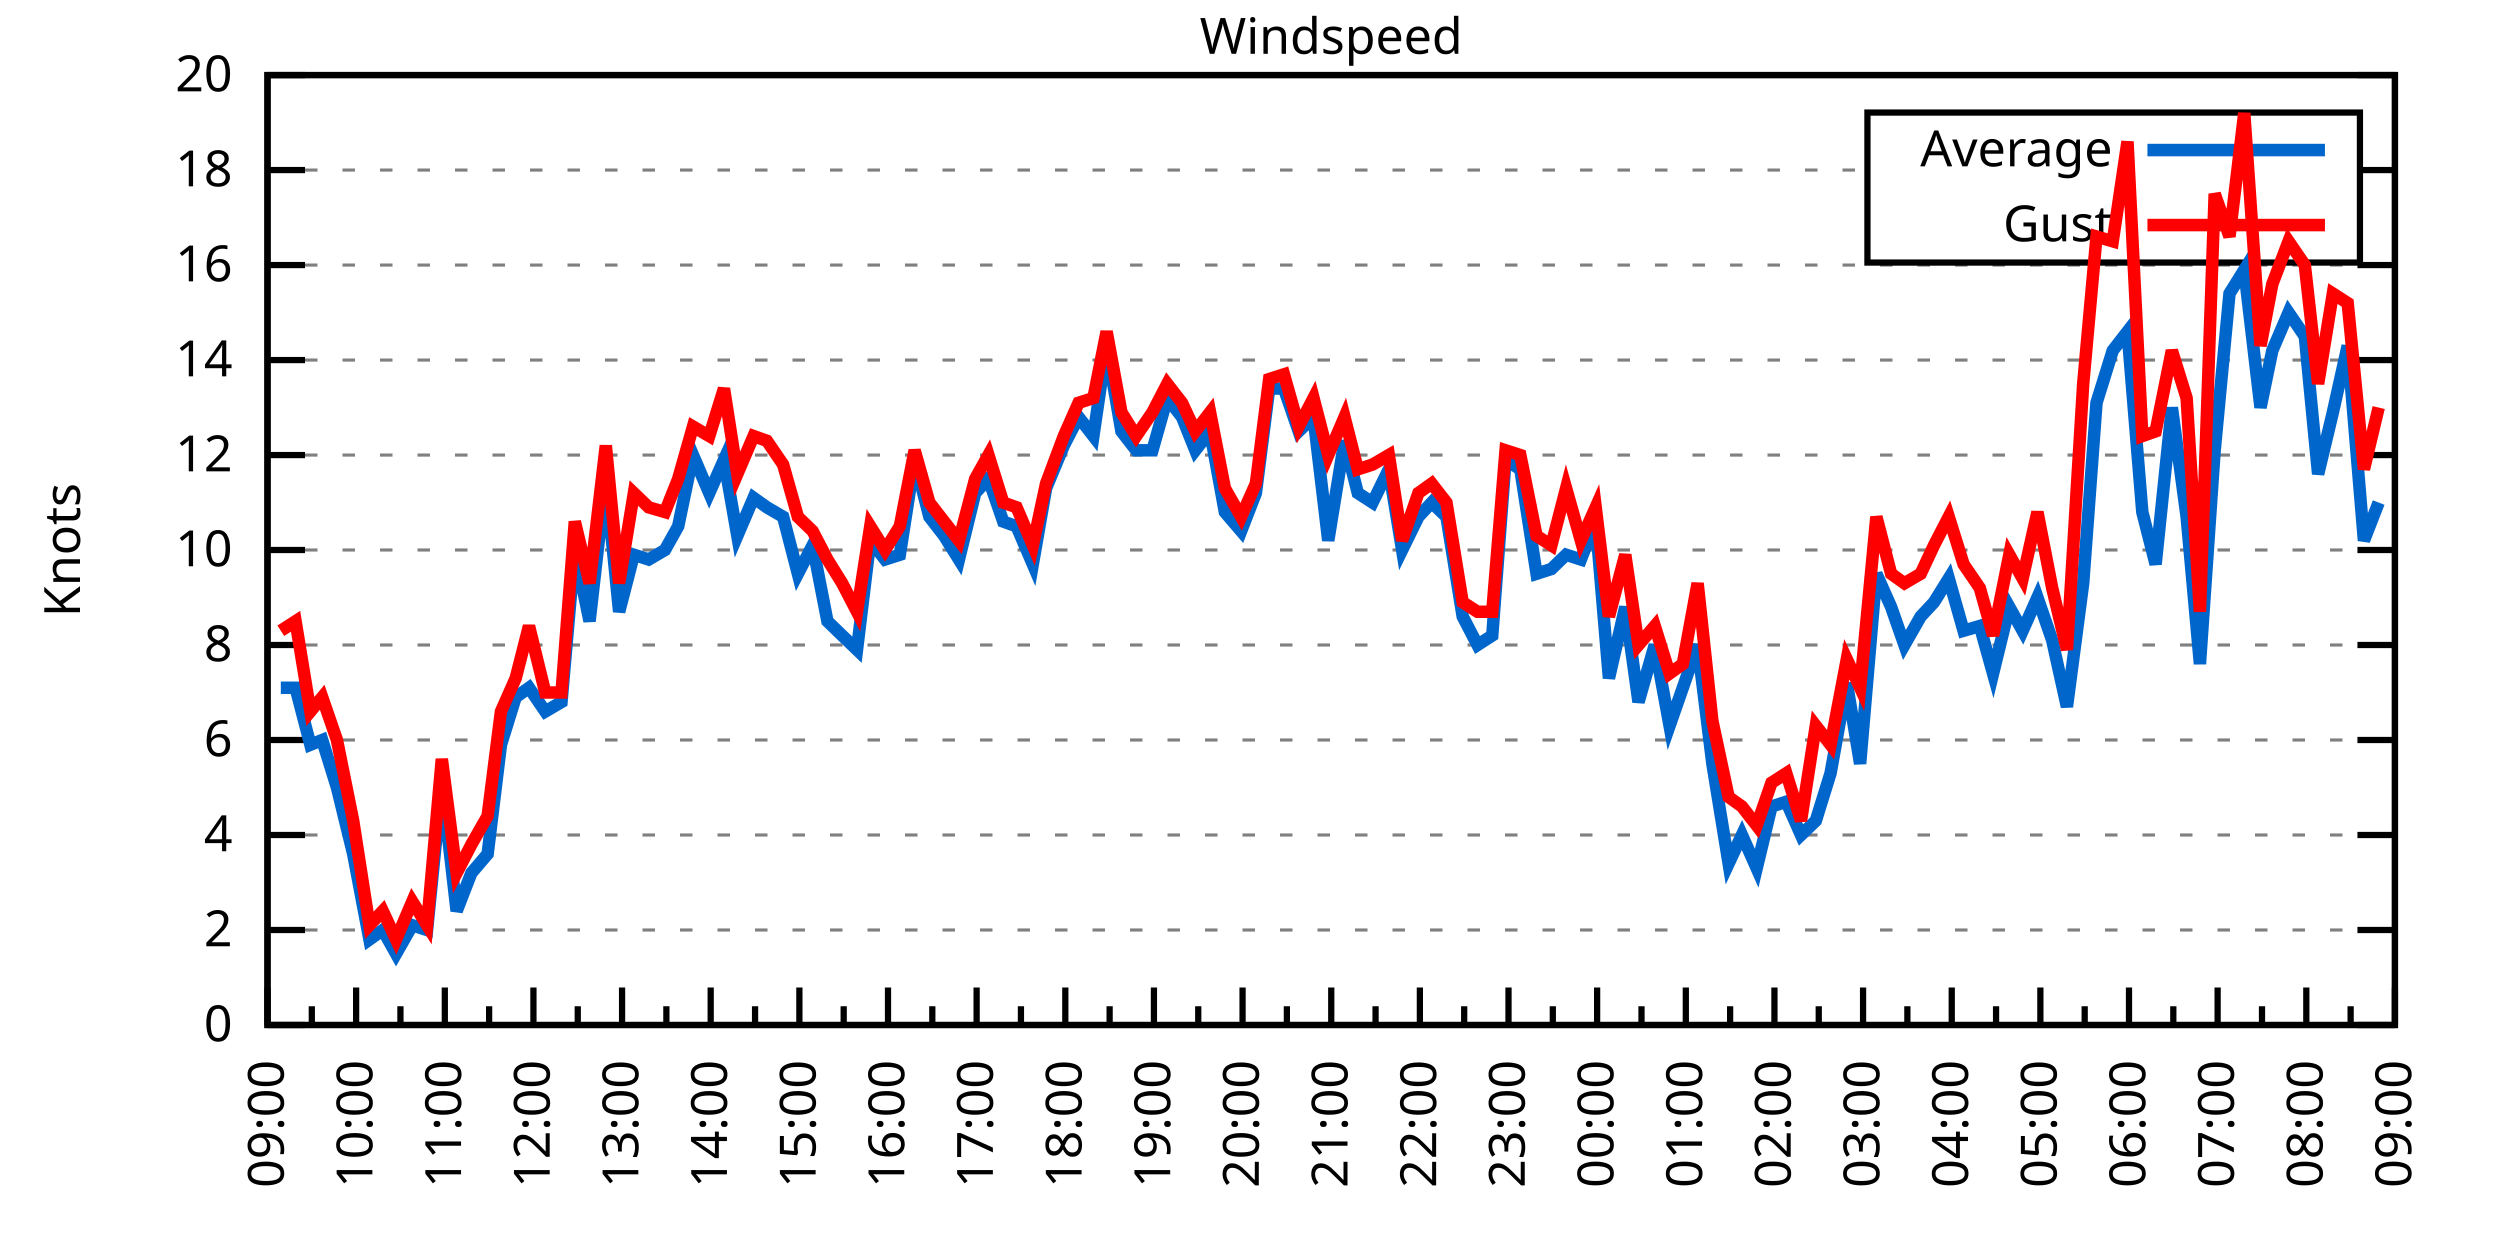
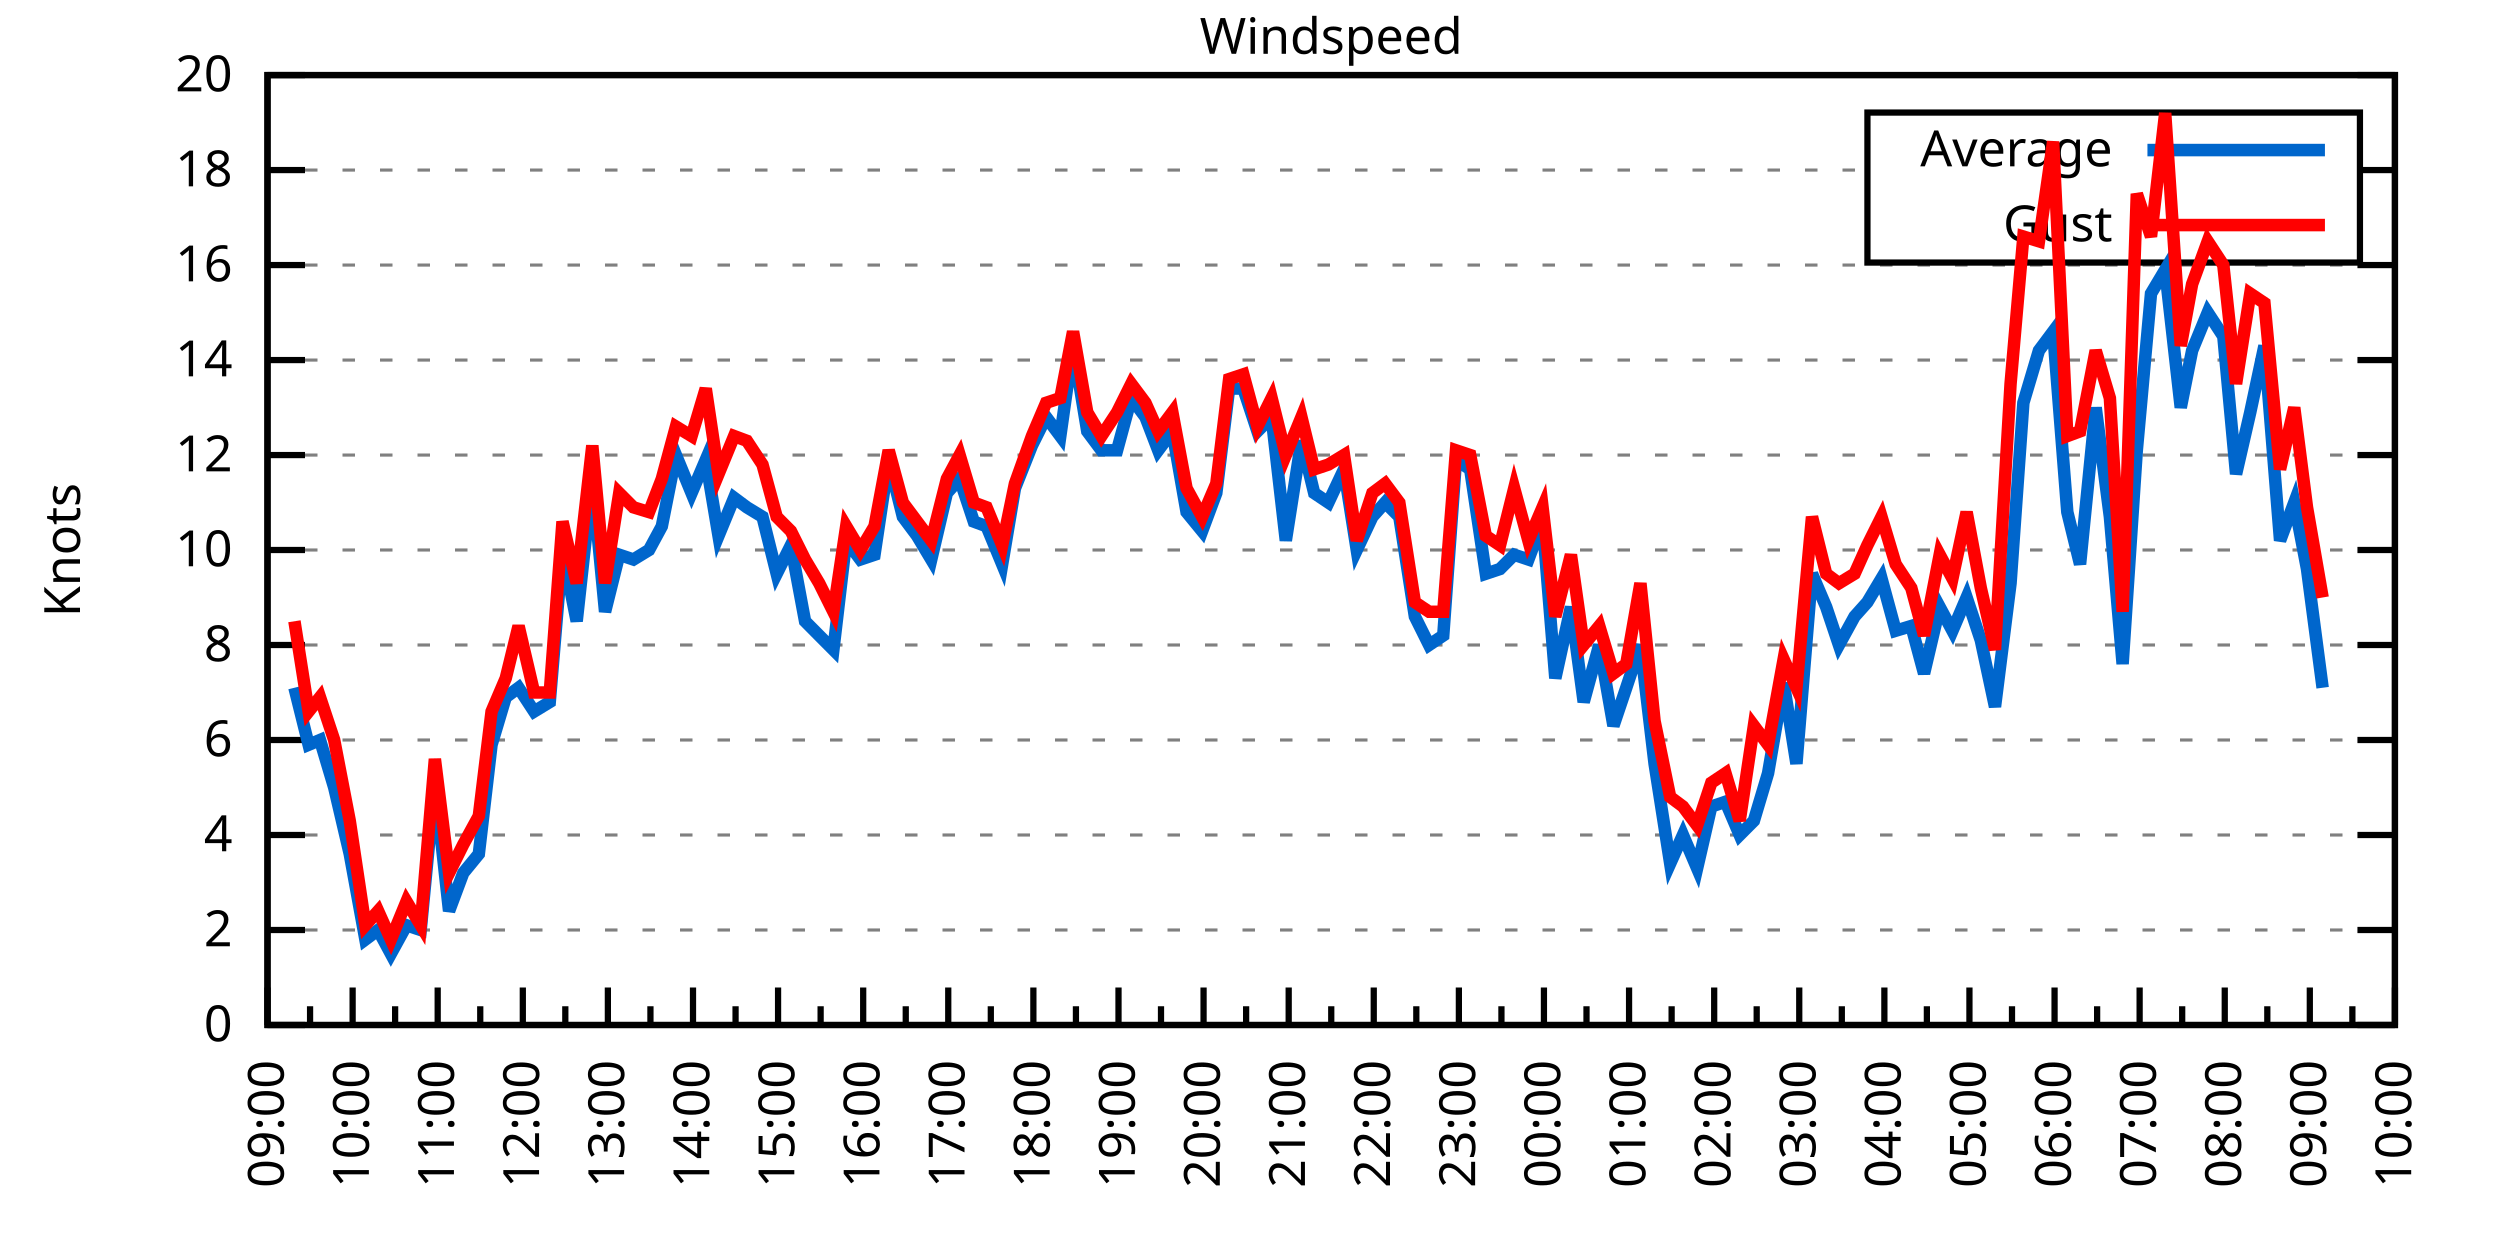
<svg xmlns="http://www.w3.org/2000/svg" xmlns:xlink="http://www.w3.org/1999/xlink" width="400" height="200" viewBox="0 0 400 200">
  <g id="gnuplot_canvas">
    <rect x="0" y="0" width="400" height="200" fill="none" />
    <defs>
      <circle id="gpDot" r="0.5" stroke-width="0.5" stroke="currentColor" />
      <path id="gpPt0" stroke-width="0.333" stroke="currentColor" d="M-1,0 h2 M0,-1 v2" />
      <path id="gpPt1" stroke-width="0.333" stroke="currentColor" d="M-1,-1 L1,1 M1,-1 L-1,1" />
      <path id="gpPt2" stroke-width="0.333" stroke="currentColor" d="M-1,0 L1,0 M0,-1 L0,1 M-1,-1 L1,1 M-1,1 L1,-1" />
      <rect id="gpPt3" stroke-width="0.333" stroke="currentColor" x="-1" y="-1" width="2" height="2" />
      <rect id="gpPt4" stroke-width="0.333" stroke="currentColor" fill="currentColor" x="-1" y="-1" width="2" height="2" />
      <circle id="gpPt5" stroke-width="0.333" stroke="currentColor" cx="0" cy="0" r="1" />
      <use xlink:href="#gpPt5" id="gpPt6" fill="currentColor" stroke="none" />
      <path id="gpPt7" stroke-width="0.333" stroke="currentColor" d="M0,-1.33 L-1.33,0.67 L1.33,0.67 z" />
      <use xlink:href="#gpPt7" id="gpPt8" fill="currentColor" stroke="none" />
      <use xlink:href="#gpPt7" id="gpPt9" stroke="currentColor" transform="rotate(180)" />
      <use xlink:href="#gpPt9" id="gpPt10" fill="currentColor" stroke="none" />
      <use xlink:href="#gpPt3" id="gpPt11" stroke="currentColor" transform="rotate(45)" />
      <use xlink:href="#gpPt11" id="gpPt12" fill="currentColor" stroke="none" />
      <path id="gpPt13" stroke-width="0.333" stroke="currentColor" d="M0,1.330 L1.265,0.411 L0.782,-1.067 L-0.782,-1.076 L-1.265,0.411 z" />
      <use xlink:href="#gpPt13" id="gpPt14" fill="currentColor" stroke="none" />
      <filter id="textbox" filterUnits="objectBoundingBox" x="0" y="0" height="1" width="1">
        <feFlood flood-color="white" flood-opacity="1" result="bgnd" />
        <feComposite in="SourceGraphic" in2="bgnd" operator="atop" />
      </filter>
      <filter id="greybox" filterUnits="objectBoundingBox" x="0" y="0" height="1" width="1">
        <feFlood flood-color="lightgrey" flood-opacity="1" result="grey" />
        <feComposite in="SourceGraphic" in2="grey" operator="atop" />
      </filter>
    </defs>
    <g fill="none" color="white" stroke="currentColor" stroke-width="1.00" stroke-linecap="butt" stroke-linejoin="miter">
</g>
    <g fill="none" color="black" stroke="currentColor" stroke-width="1.00" stroke-linecap="butt" stroke-linejoin="miter">
      <g stroke="none" shape-rendering="crispEdges">
        <polygon fill="rgb(255, 255, 255)" points="42.80,164.00 383.18,164.00 383.18,12.02 42.80,12.02 " />
      </g>
    </g>
    <g fill="none" color="black" stroke="currentColor" stroke-width="1.00" stroke-linecap="butt" stroke-linejoin="miter">
</g>
    <g fill="none" color="black" stroke="black" stroke-width="0.50" stroke-linecap="butt" stroke-linejoin="miter">
</g>
    <g fill="none" color="gray" stroke="currentColor" stroke-width="0.50" stroke-linecap="butt" stroke-linejoin="miter">
      <path stroke="gray" stroke-dasharray="2,4" class="gridline" d="M42.80,164.00 L383.19,164.00  " />
    </g>
    <g fill="none" color="gray" stroke="gray" stroke-width="1.00" stroke-linecap="butt" stroke-linejoin="miter">
</g>
    <g fill="none" color="black" stroke="currentColor" stroke-width="1.00" stroke-linecap="butt" stroke-linejoin="miter">
      <path stroke="black" d="M42.80,164.00 L48.80,164.00 M383.19,164.00 L377.19,164.00  " />
      <g transform="translate(37.20,166.60)" stroke="none" fill="black" font-family="Sans" font-size="8.00" text-anchor="end">
        <text>
          <tspan font-family="Sans"> 0</tspan>
        </text>
      </g>
    </g>
    <g fill="none" color="black" stroke="currentColor" stroke-width="1.00" stroke-linecap="butt" stroke-linejoin="miter">
</g>
    <g fill="none" color="black" stroke="black" stroke-width="0.50" stroke-linecap="butt" stroke-linejoin="miter">
</g>
    <g fill="none" color="gray" stroke="currentColor" stroke-width="0.50" stroke-linecap="butt" stroke-linejoin="miter">
      <path stroke="gray" stroke-dasharray="2,4" class="gridline" d="M42.80,148.80 L383.19,148.80  " />
    </g>
    <g fill="none" color="gray" stroke="gray" stroke-width="1.00" stroke-linecap="butt" stroke-linejoin="miter">
</g>
    <g fill="none" color="black" stroke="currentColor" stroke-width="1.00" stroke-linecap="butt" stroke-linejoin="miter">
      <path stroke="black" d="M42.80,148.80 L48.80,148.80 M383.19,148.80 L377.19,148.80  " />
      <g transform="translate(37.20,151.40)" stroke="none" fill="black" font-family="Sans" font-size="8.00" text-anchor="end">
        <text>
          <tspan font-family="Sans"> 2</tspan>
        </text>
      </g>
    </g>
    <g fill="none" color="black" stroke="currentColor" stroke-width="1.00" stroke-linecap="butt" stroke-linejoin="miter">
</g>
    <g fill="none" color="black" stroke="black" stroke-width="0.50" stroke-linecap="butt" stroke-linejoin="miter">
</g>
    <g fill="none" color="gray" stroke="currentColor" stroke-width="0.50" stroke-linecap="butt" stroke-linejoin="miter">
      <path stroke="gray" stroke-dasharray="2,4" class="gridline" d="M42.80,133.60 L383.19,133.60  " />
    </g>
    <g fill="none" color="gray" stroke="gray" stroke-width="1.00" stroke-linecap="butt" stroke-linejoin="miter">
</g>
    <g fill="none" color="black" stroke="currentColor" stroke-width="1.00" stroke-linecap="butt" stroke-linejoin="miter">
      <path stroke="black" d="M42.80,133.60 L48.80,133.60 M383.19,133.60 L377.19,133.60  " />
      <g transform="translate(37.20,136.20)" stroke="none" fill="black" font-family="Sans" font-size="8.00" text-anchor="end">
        <text>
          <tspan font-family="Sans"> 4</tspan>
        </text>
      </g>
    </g>
    <g fill="none" color="black" stroke="currentColor" stroke-width="1.00" stroke-linecap="butt" stroke-linejoin="miter">
</g>
    <g fill="none" color="black" stroke="black" stroke-width="0.50" stroke-linecap="butt" stroke-linejoin="miter">
</g>
    <g fill="none" color="gray" stroke="currentColor" stroke-width="0.50" stroke-linecap="butt" stroke-linejoin="miter">
      <path stroke="gray" stroke-dasharray="2,4" class="gridline" d="M42.80,118.40 L383.19,118.40  " />
    </g>
    <g fill="none" color="gray" stroke="gray" stroke-width="1.00" stroke-linecap="butt" stroke-linejoin="miter">
</g>
    <g fill="none" color="black" stroke="currentColor" stroke-width="1.00" stroke-linecap="butt" stroke-linejoin="miter">
      <path stroke="black" d="M42.80,118.40 L48.80,118.40 M383.19,118.40 L377.19,118.40  " />
      <g transform="translate(37.20,121.00)" stroke="none" fill="black" font-family="Sans" font-size="8.00" text-anchor="end">
        <text>
          <tspan font-family="Sans"> 6</tspan>
        </text>
      </g>
    </g>
    <g fill="none" color="black" stroke="currentColor" stroke-width="1.00" stroke-linecap="butt" stroke-linejoin="miter">
</g>
    <g fill="none" color="black" stroke="black" stroke-width="0.50" stroke-linecap="butt" stroke-linejoin="miter">
</g>
    <g fill="none" color="gray" stroke="currentColor" stroke-width="0.50" stroke-linecap="butt" stroke-linejoin="miter">
      <path stroke="gray" stroke-dasharray="2,4" class="gridline" d="M42.80,103.20 L383.19,103.20  " />
    </g>
    <g fill="none" color="gray" stroke="gray" stroke-width="1.00" stroke-linecap="butt" stroke-linejoin="miter">
</g>
    <g fill="none" color="black" stroke="currentColor" stroke-width="1.00" stroke-linecap="butt" stroke-linejoin="miter">
      <path stroke="black" d="M42.80,103.20 L48.80,103.20 M383.19,103.20 L377.19,103.20  " />
      <g transform="translate(37.20,105.80)" stroke="none" fill="black" font-family="Sans" font-size="8.00" text-anchor="end">
        <text>
          <tspan font-family="Sans"> 8</tspan>
        </text>
      </g>
    </g>
    <g fill="none" color="black" stroke="currentColor" stroke-width="1.00" stroke-linecap="butt" stroke-linejoin="miter">
</g>
    <g fill="none" color="black" stroke="black" stroke-width="0.50" stroke-linecap="butt" stroke-linejoin="miter">
</g>
    <g fill="none" color="gray" stroke="currentColor" stroke-width="0.50" stroke-linecap="butt" stroke-linejoin="miter">
      <path stroke="gray" stroke-dasharray="2,4" class="gridline" d="M42.80,88.00 L383.19,88.00  " />
    </g>
    <g fill="none" color="gray" stroke="gray" stroke-width="1.00" stroke-linecap="butt" stroke-linejoin="miter">
</g>
    <g fill="none" color="black" stroke="currentColor" stroke-width="1.00" stroke-linecap="butt" stroke-linejoin="miter">
      <path stroke="black" d="M42.80,88.00 L48.80,88.00 M383.19,88.00 L377.19,88.00  " />
      <g transform="translate(37.20,90.60)" stroke="none" fill="black" font-family="Sans" font-size="8.00" text-anchor="end">
        <text>
          <tspan font-family="Sans"> 10</tspan>
        </text>
      </g>
    </g>
    <g fill="none" color="black" stroke="currentColor" stroke-width="1.00" stroke-linecap="butt" stroke-linejoin="miter">
</g>
    <g fill="none" color="black" stroke="black" stroke-width="0.50" stroke-linecap="butt" stroke-linejoin="miter">
</g>
    <g fill="none" color="gray" stroke="currentColor" stroke-width="0.50" stroke-linecap="butt" stroke-linejoin="miter">
      <path stroke="gray" stroke-dasharray="2,4" class="gridline" d="M42.80,72.81 L383.19,72.81  " />
    </g>
    <g fill="none" color="gray" stroke="gray" stroke-width="1.00" stroke-linecap="butt" stroke-linejoin="miter">
</g>
    <g fill="none" color="black" stroke="currentColor" stroke-width="1.00" stroke-linecap="butt" stroke-linejoin="miter">
      <path stroke="black" d="M42.80,72.81 L48.80,72.81 M383.19,72.81 L377.19,72.81  " />
      <g transform="translate(37.20,75.41)" stroke="none" fill="black" font-family="Sans" font-size="8.00" text-anchor="end">
        <text>
          <tspan font-family="Sans"> 12</tspan>
        </text>
      </g>
    </g>
    <g fill="none" color="black" stroke="currentColor" stroke-width="1.00" stroke-linecap="butt" stroke-linejoin="miter">
</g>
    <g fill="none" color="black" stroke="black" stroke-width="0.50" stroke-linecap="butt" stroke-linejoin="miter">
</g>
    <g fill="none" color="gray" stroke="currentColor" stroke-width="0.50" stroke-linecap="butt" stroke-linejoin="miter">
      <path stroke="gray" stroke-dasharray="2,4" class="gridline" d="M42.80,57.61 L383.19,57.61  " />
    </g>
    <g fill="none" color="gray" stroke="gray" stroke-width="1.00" stroke-linecap="butt" stroke-linejoin="miter">
</g>
    <g fill="none" color="black" stroke="currentColor" stroke-width="1.00" stroke-linecap="butt" stroke-linejoin="miter">
      <path stroke="black" d="M42.80,57.61 L48.80,57.61 M383.19,57.61 L377.19,57.61  " />
      <g transform="translate(37.20,60.21)" stroke="none" fill="black" font-family="Sans" font-size="8.00" text-anchor="end">
        <text>
          <tspan font-family="Sans"> 14</tspan>
        </text>
      </g>
    </g>
    <g fill="none" color="black" stroke="currentColor" stroke-width="1.00" stroke-linecap="butt" stroke-linejoin="miter">
</g>
    <g fill="none" color="black" stroke="black" stroke-width="0.50" stroke-linecap="butt" stroke-linejoin="miter">
</g>
    <g fill="none" color="gray" stroke="currentColor" stroke-width="0.50" stroke-linecap="butt" stroke-linejoin="miter">
      <path stroke="gray" stroke-dasharray="2,4" class="gridline" d="M42.80,42.41 L383.19,42.41  " />
    </g>
    <g fill="none" color="gray" stroke="gray" stroke-width="1.00" stroke-linecap="butt" stroke-linejoin="miter">
</g>
    <g fill="none" color="black" stroke="currentColor" stroke-width="1.00" stroke-linecap="butt" stroke-linejoin="miter">
      <path stroke="black" d="M42.80,42.41 L48.80,42.41 M383.19,42.41 L377.19,42.41  " />
      <g transform="translate(37.20,45.01)" stroke="none" fill="black" font-family="Sans" font-size="8.00" text-anchor="end">
        <text>
          <tspan font-family="Sans"> 16</tspan>
        </text>
      </g>
    </g>
    <g fill="none" color="black" stroke="currentColor" stroke-width="1.00" stroke-linecap="butt" stroke-linejoin="miter">
</g>
    <g fill="none" color="black" stroke="black" stroke-width="0.50" stroke-linecap="butt" stroke-linejoin="miter">
</g>
    <g fill="none" color="gray" stroke="currentColor" stroke-width="0.50" stroke-linecap="butt" stroke-linejoin="miter">
      <path stroke="gray" stroke-dasharray="2,4" class="gridline" d="M42.80,27.21 L298.79,27.21 M377.59,27.21 L383.19,27.21  " />
    </g>
    <g fill="none" color="gray" stroke="gray" stroke-width="1.00" stroke-linecap="butt" stroke-linejoin="miter">
</g>
    <g fill="none" color="black" stroke="currentColor" stroke-width="1.00" stroke-linecap="butt" stroke-linejoin="miter">
      <path stroke="black" d="M42.80,27.21 L48.80,27.21 M383.19,27.21 L377.19,27.21  " />
      <g transform="translate(37.20,29.81)" stroke="none" fill="black" font-family="Sans" font-size="8.00" text-anchor="end">
        <text>
          <tspan font-family="Sans"> 18</tspan>
        </text>
      </g>
    </g>
    <g fill="none" color="black" stroke="currentColor" stroke-width="1.00" stroke-linecap="butt" stroke-linejoin="miter">
</g>
    <g fill="none" color="black" stroke="black" stroke-width="0.50" stroke-linecap="butt" stroke-linejoin="miter">
</g>
    <g fill="none" color="gray" stroke="currentColor" stroke-width="0.50" stroke-linecap="butt" stroke-linejoin="miter">
      <path stroke="gray" stroke-dasharray="2,4" class="gridline" d="M42.80,12.01 L383.19,12.01  " />
    </g>
    <g fill="none" color="gray" stroke="gray" stroke-width="1.00" stroke-linecap="butt" stroke-linejoin="miter">
</g>
    <g fill="none" color="black" stroke="currentColor" stroke-width="1.00" stroke-linecap="butt" stroke-linejoin="miter">
      <path stroke="black" d="M42.80,12.01 L48.80,12.01 M383.19,12.01 L377.19,12.01  " />
      <g transform="translate(37.20,14.61)" stroke="none" fill="black" font-family="Sans" font-size="8.00" text-anchor="end">
        <text>
          <tspan font-family="Sans"> 20</tspan>
        </text>
      </g>
    </g>
    <g fill="none" color="black" stroke="currentColor" stroke-width="1.00" stroke-linecap="butt" stroke-linejoin="miter">
      <path stroke="black" d="M42.80,164.00 L42.80,158.00  " />
      <g transform="translate(45.40,169.60) rotate(270)" stroke="none" fill="black" font-family="Sans" font-size="8.00" text-anchor="end">
        <text>
          <tspan font-family="Sans">09:00</tspan>
        </text>
      </g>
    </g>
    <g fill="none" color="black" stroke="currentColor" stroke-width="1.00" stroke-linecap="butt" stroke-linejoin="miter">
-       <path stroke="black" d="M49.89,164.00 L49.89,161.00 M56.98,164.00 L56.98,158.00  " />
-       <g transform="translate(59.58,169.60) rotate(270)" stroke="none" fill="black" font-family="Sans" font-size="8.00" text-anchor="end">
+       <path stroke="black" d="M49.61,164.00 L49.61,161.00 M56.42,164.00 L56.42,158.00  " />
+       <g transform="translate(59.02,169.60) rotate(270)" stroke="none" fill="black" font-family="Sans" font-size="8.00" text-anchor="end">
        <text>
          <tspan font-family="Sans">10:00</tspan>
        </text>
      </g>
    </g>
    <g fill="none" color="black" stroke="currentColor" stroke-width="1.00" stroke-linecap="butt" stroke-linejoin="miter">
-       <path stroke="black" d="M64.07,164.00 L64.07,161.00 M71.17,164.00 L71.17,158.00  " />
-       <g transform="translate(73.77,169.60) rotate(270)" stroke="none" fill="black" font-family="Sans" font-size="8.00" text-anchor="end">
+       <path stroke="black" d="M63.22,164.00 L63.22,161.00 M70.03,164.00 L70.03,158.00  " />
+       <g transform="translate(72.63,169.60) rotate(270)" stroke="none" fill="black" font-family="Sans" font-size="8.00" text-anchor="end">
        <text>
          <tspan font-family="Sans">11:00</tspan>
        </text>
      </g>
    </g>
    <g fill="none" color="black" stroke="currentColor" stroke-width="1.00" stroke-linecap="butt" stroke-linejoin="miter">
-       <path stroke="black" d="M78.26,164.00 L78.26,161.00 M85.35,164.00 L85.35,158.00  " />
-       <g transform="translate(87.95,169.60) rotate(270)" stroke="none" fill="black" font-family="Sans" font-size="8.00" text-anchor="end">
+       <path stroke="black" d="M76.84,164.00 L76.84,161.00 M83.65,164.00 L83.65,158.00  " />
+       <g transform="translate(86.25,169.60) rotate(270)" stroke="none" fill="black" font-family="Sans" font-size="8.00" text-anchor="end">
        <text>
          <tspan font-family="Sans">12:00</tspan>
        </text>
      </g>
    </g>
    <g fill="none" color="black" stroke="currentColor" stroke-width="1.00" stroke-linecap="butt" stroke-linejoin="miter">
-       <path stroke="black" d="M92.44,164.00 L92.44,161.00 M99.53,164.00 L99.53,158.00  " />
-       <g transform="translate(102.13,169.60) rotate(270)" stroke="none" fill="black" font-family="Sans" font-size="8.00" text-anchor="end">
+       <path stroke="black" d="M90.45,164.00 L90.45,161.00 M97.26,164.00 L97.26,158.00  " />
+       <g transform="translate(99.86,169.60) rotate(270)" stroke="none" fill="black" font-family="Sans" font-size="8.00" text-anchor="end">
        <text>
          <tspan font-family="Sans">13:00</tspan>
        </text>
      </g>
    </g>
    <g fill="none" color="black" stroke="currentColor" stroke-width="1.00" stroke-linecap="butt" stroke-linejoin="miter">
-       <path stroke="black" d="M106.62,164.00 L106.62,161.00 M113.71,164.00 L113.71,158.00  " />
-       <g transform="translate(116.31,169.60) rotate(270)" stroke="none" fill="black" font-family="Sans" font-size="8.00" text-anchor="end">
+       <path stroke="black" d="M104.07,164.00 L104.07,161.00 M110.88,164.00 L110.88,158.00  " />
+       <g transform="translate(113.48,169.60) rotate(270)" stroke="none" fill="black" font-family="Sans" font-size="8.00" text-anchor="end">
        <text>
          <tspan font-family="Sans">14:00</tspan>
        </text>
      </g>
    </g>
    <g fill="none" color="black" stroke="currentColor" stroke-width="1.00" stroke-linecap="butt" stroke-linejoin="miter">
-       <path stroke="black" d="M120.81,164.00 L120.81,161.00 M127.90,164.00 L127.90,158.00  " />
-       <g transform="translate(130.50,169.60) rotate(270)" stroke="none" fill="black" font-family="Sans" font-size="8.00" text-anchor="end">
+       <path stroke="black" d="M117.69,164.00 L117.69,161.00 M124.49,164.00 L124.49,158.00  " />
+       <g transform="translate(127.09,169.60) rotate(270)" stroke="none" fill="black" font-family="Sans" font-size="8.00" text-anchor="end">
        <text>
          <tspan font-family="Sans">15:00</tspan>
        </text>
      </g>
    </g>
    <g fill="none" color="black" stroke="currentColor" stroke-width="1.00" stroke-linecap="butt" stroke-linejoin="miter">
-       <path stroke="black" d="M134.99,164.00 L134.99,161.00 M142.08,164.00 L142.08,158.00  " />
-       <g transform="translate(144.68,169.60) rotate(270)" stroke="none" fill="black" font-family="Sans" font-size="8.00" text-anchor="end">
+       <path stroke="black" d="M131.30,164.00 L131.30,161.00 M138.11,164.00 L138.11,158.00  " />
+       <g transform="translate(140.71,169.60) rotate(270)" stroke="none" fill="black" font-family="Sans" font-size="8.00" text-anchor="end">
        <text>
          <tspan font-family="Sans">16:00</tspan>
        </text>
      </g>
    </g>
    <g fill="none" color="black" stroke="currentColor" stroke-width="1.00" stroke-linecap="butt" stroke-linejoin="miter">
-       <path stroke="black" d="M149.17,164.00 L149.17,161.00 M156.26,164.00 L156.26,158.00  " />
-       <g transform="translate(158.86,169.60) rotate(270)" stroke="none" fill="black" font-family="Sans" font-size="8.00" text-anchor="end">
+       <path stroke="black" d="M144.92,164.00 L144.92,161.00 M151.72,164.00 L151.72,158.00  " />
+       <g transform="translate(154.32,169.60) rotate(270)" stroke="none" fill="black" font-family="Sans" font-size="8.00" text-anchor="end">
        <text>
          <tspan font-family="Sans">17:00</tspan>
        </text>
      </g>
    </g>
    <g fill="none" color="black" stroke="currentColor" stroke-width="1.00" stroke-linecap="butt" stroke-linejoin="miter">
-       <path stroke="black" d="M163.35,164.00 L163.35,161.00 M170.45,164.00 L170.45,158.00  " />
-       <g transform="translate(173.05,169.60) rotate(270)" stroke="none" fill="black" font-family="Sans" font-size="8.00" text-anchor="end">
+       <path stroke="black" d="M158.53,164.00 L158.53,161.00 M165.34,164.00 L165.34,158.00  " />
+       <g transform="translate(167.94,169.60) rotate(270)" stroke="none" fill="black" font-family="Sans" font-size="8.00" text-anchor="end">
        <text>
          <tspan font-family="Sans">18:00</tspan>
        </text>
      </g>
    </g>
    <g fill="none" color="black" stroke="currentColor" stroke-width="1.00" stroke-linecap="butt" stroke-linejoin="miter">
-       <path stroke="black" d="M177.54,164.00 L177.54,161.00 M184.63,164.00 L184.63,158.00  " />
-       <g transform="translate(187.23,169.60) rotate(270)" stroke="none" fill="black" font-family="Sans" font-size="8.00" text-anchor="end">
+       <path stroke="black" d="M172.15,164.00 L172.15,161.00 M178.96,164.00 L178.96,158.00  " />
+       <g transform="translate(181.56,169.60) rotate(270)" stroke="none" fill="black" font-family="Sans" font-size="8.00" text-anchor="end">
        <text>
          <tspan font-family="Sans">19:00</tspan>
        </text>
      </g>
    </g>
    <g fill="none" color="black" stroke="currentColor" stroke-width="1.00" stroke-linecap="butt" stroke-linejoin="miter">
-       <path stroke="black" d="M191.72,164.00 L191.72,161.00 M198.81,164.00 L198.81,158.00  " />
-       <g transform="translate(201.41,169.60) rotate(270)" stroke="none" fill="black" font-family="Sans" font-size="8.00" text-anchor="end">
+       <path stroke="black" d="M185.76,164.00 L185.76,161.00 M192.57,164.00 L192.57,158.00  " />
+       <g transform="translate(195.17,169.60) rotate(270)" stroke="none" fill="black" font-family="Sans" font-size="8.00" text-anchor="end">
        <text>
          <tspan font-family="Sans">20:00</tspan>
        </text>
      </g>
    </g>
    <g fill="none" color="black" stroke="currentColor" stroke-width="1.00" stroke-linecap="butt" stroke-linejoin="miter">
-       <path stroke="black" d="M205.90,164.00 L205.90,161.00 M213.00,164.00 L213.00,158.00  " />
-       <g transform="translate(215.60,169.60) rotate(270)" stroke="none" fill="black" font-family="Sans" font-size="8.00" text-anchor="end">
+       <path stroke="black" d="M199.38,164.00 L199.38,161.00 M206.19,164.00 L206.19,158.00  " />
+       <g transform="translate(208.79,169.60) rotate(270)" stroke="none" fill="black" font-family="Sans" font-size="8.00" text-anchor="end">
        <text>
          <tspan font-family="Sans">21:00</tspan>
        </text>
      </g>
    </g>
    <g fill="none" color="black" stroke="currentColor" stroke-width="1.00" stroke-linecap="butt" stroke-linejoin="miter">
-       <path stroke="black" d="M220.09,164.00 L220.09,161.00 M227.18,164.00 L227.18,158.00  " />
-       <g transform="translate(229.78,169.60) rotate(270)" stroke="none" fill="black" font-family="Sans" font-size="8.00" text-anchor="end">
+       <path stroke="black" d="M213.00,164.00 L213.00,161.00 M219.80,164.00 L219.80,158.00  " />
+       <g transform="translate(222.40,169.60) rotate(270)" stroke="none" fill="black" font-family="Sans" font-size="8.00" text-anchor="end">
        <text>
          <tspan font-family="Sans">22:00</tspan>
        </text>
      </g>
    </g>
    <g fill="none" color="black" stroke="currentColor" stroke-width="1.00" stroke-linecap="butt" stroke-linejoin="miter">
-       <path stroke="black" d="M234.27,164.00 L234.27,161.00 M241.36,164.00 L241.36,158.00  " />
-       <g transform="translate(243.96,169.60) rotate(270)" stroke="none" fill="black" font-family="Sans" font-size="8.00" text-anchor="end">
+       <path stroke="black" d="M226.61,164.00 L226.61,161.00 M233.42,164.00 L233.42,158.00  " />
+       <g transform="translate(236.02,169.60) rotate(270)" stroke="none" fill="black" font-family="Sans" font-size="8.00" text-anchor="end">
        <text>
          <tspan font-family="Sans">23:00</tspan>
        </text>
      </g>
    </g>
    <g fill="none" color="black" stroke="currentColor" stroke-width="1.00" stroke-linecap="butt" stroke-linejoin="miter">
-       <path stroke="black" d="M248.45,164.00 L248.45,161.00 M255.54,164.00 L255.54,158.00  " />
-       <g transform="translate(258.14,169.60) rotate(270)" stroke="none" fill="black" font-family="Sans" font-size="8.00" text-anchor="end">
+       <path stroke="black" d="M240.23,164.00 L240.23,161.00 M247.03,164.00 L247.03,158.00  " />
+       <g transform="translate(249.63,169.60) rotate(270)" stroke="none" fill="black" font-family="Sans" font-size="8.00" text-anchor="end">
        <text>
          <tspan font-family="Sans">00:00</tspan>
        </text>
      </g>
    </g>
    <g fill="none" color="black" stroke="currentColor" stroke-width="1.00" stroke-linecap="butt" stroke-linejoin="miter">
-       <path stroke="black" d="M262.64,164.00 L262.64,161.00 M269.73,164.00 L269.73,158.00  " />
-       <g transform="translate(272.33,169.60) rotate(270)" stroke="none" fill="black" font-family="Sans" font-size="8.00" text-anchor="end">
+       <path stroke="black" d="M253.84,164.00 L253.84,161.00 M260.65,164.00 L260.65,158.00  " />
+       <g transform="translate(263.25,169.60) rotate(270)" stroke="none" fill="black" font-family="Sans" font-size="8.00" text-anchor="end">
        <text>
          <tspan font-family="Sans">01:00</tspan>
        </text>
      </g>
    </g>
    <g fill="none" color="black" stroke="currentColor" stroke-width="1.00" stroke-linecap="butt" stroke-linejoin="miter">
-       <path stroke="black" d="M276.82,164.00 L276.82,161.00 M283.91,164.00 L283.91,158.00  " />
-       <g transform="translate(286.51,169.60) rotate(270)" stroke="none" fill="black" font-family="Sans" font-size="8.00" text-anchor="end">
+       <path stroke="black" d="M267.46,164.00 L267.46,161.00 M274.27,164.00 L274.27,158.00  " />
+       <g transform="translate(276.87,169.60) rotate(270)" stroke="none" fill="black" font-family="Sans" font-size="8.00" text-anchor="end">
        <text>
          <tspan font-family="Sans">02:00</tspan>
        </text>
      </g>
    </g>
    <g fill="none" color="black" stroke="currentColor" stroke-width="1.00" stroke-linecap="butt" stroke-linejoin="miter">
-       <path stroke="black" d="M291.00,164.00 L291.00,161.00 M298.09,164.00 L298.09,158.00  " />
-       <g transform="translate(300.69,169.60) rotate(270)" stroke="none" fill="black" font-family="Sans" font-size="8.00" text-anchor="end">
+       <path stroke="black" d="M281.07,164.00 L281.07,161.00 M287.88,164.00 L287.88,158.00  " />
+       <g transform="translate(290.48,169.60) rotate(270)" stroke="none" fill="black" font-family="Sans" font-size="8.00" text-anchor="end">
        <text>
          <tspan font-family="Sans">03:00</tspan>
        </text>
      </g>
    </g>
    <g fill="none" color="black" stroke="currentColor" stroke-width="1.00" stroke-linecap="butt" stroke-linejoin="miter">
-       <path stroke="black" d="M305.18,164.00 L305.18,161.00 M312.28,164.00 L312.28,158.00  " />
-       <g transform="translate(314.88,169.60) rotate(270)" stroke="none" fill="black" font-family="Sans" font-size="8.00" text-anchor="end">
+       <path stroke="black" d="M294.69,164.00 L294.69,161.00 M301.50,164.00 L301.50,158.00  " />
+       <g transform="translate(304.10,169.60) rotate(270)" stroke="none" fill="black" font-family="Sans" font-size="8.00" text-anchor="end">
        <text>
          <tspan font-family="Sans">04:00</tspan>
        </text>
      </g>
    </g>
    <g fill="none" color="black" stroke="currentColor" stroke-width="1.00" stroke-linecap="butt" stroke-linejoin="miter">
-       <path stroke="black" d="M319.37,164.00 L319.37,161.00 M326.46,164.00 L326.46,158.00  " />
-       <g transform="translate(329.06,169.60) rotate(270)" stroke="none" fill="black" font-family="Sans" font-size="8.00" text-anchor="end">
+       <path stroke="black" d="M308.30,164.00 L308.30,161.00 M315.11,164.00 L315.11,158.00  " />
+       <g transform="translate(317.71,169.60) rotate(270)" stroke="none" fill="black" font-family="Sans" font-size="8.00" text-anchor="end">
        <text>
          <tspan font-family="Sans">05:00</tspan>
        </text>
      </g>
    </g>
    <g fill="none" color="black" stroke="currentColor" stroke-width="1.00" stroke-linecap="butt" stroke-linejoin="miter">
-       <path stroke="black" d="M333.55,164.00 L333.55,161.00 M340.64,164.00 L340.64,158.00  " />
-       <g transform="translate(343.24,169.60) rotate(270)" stroke="none" fill="black" font-family="Sans" font-size="8.00" text-anchor="end">
+       <path stroke="black" d="M321.92,164.00 L321.92,161.00 M328.73,164.00 L328.73,158.00  " />
+       <g transform="translate(331.33,169.60) rotate(270)" stroke="none" fill="black" font-family="Sans" font-size="8.00" text-anchor="end">
        <text>
          <tspan font-family="Sans">06:00</tspan>
        </text>
      </g>
    </g>
    <g fill="none" color="black" stroke="currentColor" stroke-width="1.00" stroke-linecap="butt" stroke-linejoin="miter">
-       <path stroke="black" d="M347.73,164.00 L347.73,161.00 M354.82,164.00 L354.82,158.00  " />
-       <g transform="translate(357.42,169.60) rotate(270)" stroke="none" fill="black" font-family="Sans" font-size="8.00" text-anchor="end">
+       <path stroke="black" d="M335.54,164.00 L335.54,161.00 M342.34,164.00 L342.34,158.00  " />
+       <g transform="translate(344.94,169.60) rotate(270)" stroke="none" fill="black" font-family="Sans" font-size="8.00" text-anchor="end">
        <text>
          <tspan font-family="Sans">07:00</tspan>
        </text>
      </g>
    </g>
    <g fill="none" color="black" stroke="currentColor" stroke-width="1.00" stroke-linecap="butt" stroke-linejoin="miter">
-       <path stroke="black" d="M361.92,164.00 L361.92,161.00 M369.01,164.00 L369.01,158.00  " />
-       <g transform="translate(371.61,169.60) rotate(270)" stroke="none" fill="black" font-family="Sans" font-size="8.00" text-anchor="end">
+       <path stroke="black" d="M349.15,164.00 L349.15,161.00 M355.96,164.00 L355.96,158.00  " />
+       <g transform="translate(358.56,169.60) rotate(270)" stroke="none" fill="black" font-family="Sans" font-size="8.00" text-anchor="end">
        <text>
          <tspan font-family="Sans">08:00</tspan>
        </text>
      </g>
    </g>
    <g fill="none" color="black" stroke="currentColor" stroke-width="1.00" stroke-linecap="butt" stroke-linejoin="miter">
-       <path stroke="black" d="M376.10,164.00 L376.10,161.00 M383.19,164.00 L383.19,158.00  " />
+       <path stroke="black" d="M362.77,164.00 L362.77,161.00 M369.57,164.00 L369.57,158.00  " />
+       <g transform="translate(372.17,169.60) rotate(270)" stroke="none" fill="black" font-family="Sans" font-size="8.00" text-anchor="end">
+         <text>
+           <tspan font-family="Sans">09:00</tspan>
+         </text>
+       </g>
+     </g>
+     <g fill="none" color="black" stroke="currentColor" stroke-width="1.00" stroke-linecap="butt" stroke-linejoin="miter">
+       <path stroke="black" d="M376.38,164.00 L376.38,161.00 M383.19,164.00 L383.19,158.00  " />
      <g transform="translate(385.79,169.60) rotate(270)" stroke="none" fill="black" font-family="Sans" font-size="8.00" text-anchor="end">
        <text>
-           <tspan font-family="Sans">09:00</tspan>
+           <tspan font-family="Sans">10:00</tspan>
        </text>
      </g>
    </g>
    <g fill="none" color="black" stroke="currentColor" stroke-width="1.00" stroke-linecap="butt" stroke-linejoin="miter">
</g>
    <g fill="none" color="black" stroke="currentColor" stroke-width="1.00" stroke-linecap="butt" stroke-linejoin="miter">
      <path stroke="black" d="M42.80,12.01 L42.80,164.00 L383.19,164.00 L383.19,12.01 L42.80,12.01 Z  " />
    </g>
    <g fill="none" color="black" stroke="currentColor" stroke-width="1.00" stroke-linecap="butt" stroke-linejoin="miter">
      <g transform="translate(12.80,88.01) rotate(270)" stroke="none" fill="black" font-family="Sans" font-size="8.00" text-anchor="middle">
        <text>
          <tspan font-family="Sans">Knots</tspan>
        </text>
      </g>
    </g>
    <g fill="none" color="black" stroke="currentColor" stroke-width="1.00" stroke-linecap="butt" stroke-linejoin="miter">
</g>
    <g fill="none" color="black" stroke="currentColor" stroke-width="1.00" stroke-linecap="butt" stroke-linejoin="miter">
      <path stroke="black" d="M298.79,42.01 L298.79,18.01 L377.59,18.01 L377.59,42.01 L298.79,42.01 Z  " />
    </g>
    <g id="Windspeed_plot_1">
      <g fill="none" color="white" stroke="black" stroke-width="2.00" stroke-linecap="butt" stroke-linejoin="miter">
</g>
      <g fill="none" color="black" stroke="currentColor" stroke-width="2.00" stroke-linecap="butt" stroke-linejoin="miter">
        <g transform="translate(337.99,26.61)" stroke="none" fill="black" font-family="Sans" font-size="8.00" text-anchor="end">
          <text>
            <tspan font-family="Sans">Average</tspan>
          </text>
        </g>
      </g>
      <g fill="none" color="black" stroke="currentColor" stroke-width="2.00" stroke-linecap="butt" stroke-linejoin="miter">
-         <path stroke="rgb(  0, 102, 204)" d="M343.59,24.01 L371.99,24.01 M44.93,110.04 L47.29,110.04 L49.66,119.16 L51.55,118.40 L53.91,126.00 L56.51,136.64   L59.11,150.32 L61.24,148.80 L63.37,152.60 L65.97,148.04 L68.33,148.80 L70.69,125.24 L73.06,145.76 L75.42,139.68   L78.02,136.64 L80.15,119.16 L82.51,111.56 L84.64,110.04 L87.24,113.84 L89.84,112.32 L91.97,88.00 L94.33,99.40   L96.93,76.61 L99.06,97.88 L101.42,88.76 L103.79,89.52 L106.39,88.00 L108.51,84.21 L110.88,72.81 L113.48,78.89   L115.84,73.57 L117.97,85.73 L120.57,79.65 L122.70,81.17 L125.30,82.69 L127.66,91.80 L130.02,87.25 L132.39,99.40   L134.75,101.68 L137.12,103.96 L139.24,86.49 L141.61,89.52 L143.97,88.76 L146.34,73.57 L148.70,82.69 L151.06,85.73   L153.43,89.52 L156.03,78.89 L158.15,76.61 L160.52,83.45 L162.65,84.21 L165.25,90.28 L167.37,78.13 L170.21,71.29   L172.57,66.73 L174.94,69.77 L177.06,55.33 L179.43,69.01 L181.79,72.05 L184.39,72.05 L186.76,63.69 L189.12,66.73   L191.25,72.05 L193.61,69.01 L195.98,81.93 L198.58,84.97 L200.94,78.89 L203.07,62.17 L205.43,62.17 L207.79,69.01   L210.16,66.73 L212.52,86.49 L215.12,70.53 L217.25,78.89 L219.61,80.41 L222.21,75.09 L224.34,88.00 L226.94,82.69   L229.07,80.41 L231.43,82.69 L234.03,98.64 L236.40,103.20 L238.76,101.68 L240.89,73.57 L243.25,75.09 L245.85,91.80   L248.22,91.04 L250.58,88.76 L252.94,89.52 L255.31,83.45 L257.43,108.52 L260.04,97.12 L262.16,112.32 L264.76,103.20   L267.13,116.12 L269.25,110.04 L271.62,103.20 L273.98,122.20 L276.58,138.16 L278.71,133.60 L281.07,138.92 L283.44,129.04   L285.80,128.28 L288.16,133.60 L290.53,131.32 L292.89,123.72 L295.49,109.28 L297.62,122.20 L300.22,91.80 L302.58,97.12   L304.71,103.20 L307.31,98.64 L309.44,96.36 L311.80,92.56 L314.17,100.92 L316.77,100.16 L318.89,107.76 L321.49,97.12   L323.62,100.92 L325.99,95.60 L328.35,102.44 L330.71,113.08 L333.31,93.32 L335.44,64.45 L338.04,56.09 L340.40,53.05   L342.77,81.93 L344.90,90.28 L347.50,65.21 L349.86,82.69 L351.99,106.24 L354.35,72.05 L356.72,46.97 L359.08,43.17   L361.68,65.21 L363.57,56.09 L366.17,50.01 L368.77,53.81 L370.90,75.85 L373.26,65.97 L375.63,55.33 L378.23,86.49   L380.59,80.41  " />
+         <path stroke="rgb(  0, 102, 204)" d="M343.59,24.01 L371.99,24.01 M47.11,110.04 L49.38,119.16 L51.20,118.40 L53.47,126.00 L55.96,136.64 L58.46,150.32   L60.50,148.80 L62.54,152.60 L65.04,148.04 L67.31,148.80 L69.58,125.24 L71.85,145.76 L74.12,139.68 L76.61,136.64   L78.65,119.16 L80.92,111.56 L82.97,110.04 L85.46,113.84 L87.96,112.32 L90.00,88.00 L92.27,99.40 L94.77,76.61   L96.81,97.88 L99.08,88.76 L101.35,89.52 L103.84,88.00 L105.89,84.21 L108.15,72.81 L110.65,78.89 L112.92,73.57   L114.96,85.73 L117.46,79.65 L119.50,81.17 L122.00,82.69 L124.27,91.80 L126.54,87.25 L128.81,99.40 L131.07,101.68   L133.34,103.96 L135.39,86.49 L137.66,89.52 L139.92,88.76 L142.19,73.57 L144.46,82.69 L146.73,85.73 L149.00,89.52   L151.50,78.89 L153.54,76.61 L155.81,83.45 L157.85,84.21 L160.35,90.28 L162.39,78.13 L165.11,71.29 L167.38,66.73   L169.65,69.77 L171.69,55.33 L173.96,69.01 L176.23,72.05 L178.73,72.05 L181.00,63.69 L183.27,66.73 L185.31,72.05   L187.58,69.01 L189.85,81.93 L192.34,84.97 L194.61,78.89 L196.66,62.17 L198.93,62.17 L201.19,69.01 L203.46,66.73   L205.73,86.49 L208.23,70.53 L210.27,78.89 L212.54,80.41 L215.04,75.09 L217.08,88.00 L219.58,82.69 L221.62,80.41   L223.89,82.69 L226.38,98.64 L228.65,103.20 L230.92,101.68 L232.96,73.57 L235.23,75.09 L237.73,91.80 L240.00,91.04   L242.27,88.76 L244.54,89.52 L246.81,83.45 L248.85,108.52 L251.35,97.12 L253.39,112.32 L255.88,103.20 L258.15,116.12   L260.20,110.04 L262.47,103.20 L264.73,122.20 L267.23,138.16 L269.27,133.60 L271.54,138.92 L273.81,129.04 L276.08,128.28   L278.35,133.60 L280.62,131.32 L282.89,123.72 L285.38,109.28 L287.43,122.20 L289.92,91.80 L292.19,97.12 L294.23,103.20   L296.73,98.64 L298.77,96.36 L301.04,92.56 L303.31,100.92 L305.81,100.16 L307.85,107.76 L310.35,97.12 L312.39,100.92   L314.66,95.60 L316.93,102.44 L319.20,113.08 L321.69,93.32 L323.74,64.45 L326.23,56.09 L328.50,53.05 L330.77,81.93   L332.81,90.28 L335.31,65.21 L337.58,82.69 L339.62,106.24 L341.89,72.05 L344.16,46.97 L346.43,43.17 L348.92,65.21   L350.74,56.09 L353.24,50.01 L355.73,53.81 L357.77,75.85 L360.04,65.97 L362.31,55.33 L364.81,86.49 L367.08,80.41   L369.12,91.04 L371.62,110.04  " />
      </g>
    </g>
    <g id="Windspeed_plot_2">
      <g fill="none" color="black" stroke="currentColor" stroke-width="2.00" stroke-linecap="butt" stroke-linejoin="miter">
        <g transform="translate(337.99,38.61)" stroke="none" fill="black" font-family="Sans" font-size="8.00" text-anchor="end">
          <text>
            <tspan font-family="Sans">Gust</tspan>
          </text>
        </g>
      </g>
      <g fill="none" color="black" stroke="currentColor" stroke-width="2.00" stroke-linecap="butt" stroke-linejoin="miter">
-         <path stroke="rgb(255,   0,   0)" d="M343.59,36.01 L371.99,36.01 M44.93,100.92 L47.29,99.40 L49.66,113.84 L51.55,111.56 L53.91,118.40 L56.51,131.32   L59.11,148.04 L61.24,145.76 L63.37,150.32 L65.97,144.24 L68.33,148.04 L70.69,121.44 L73.06,139.68 L75.42,135.12   L78.02,130.56 L80.15,113.84 L82.51,108.52 L84.64,100.16 L87.24,110.80 L89.84,110.80 L91.97,83.45 L94.33,93.32   L96.93,71.29 L99.06,93.32 L101.42,78.89 L103.79,81.17 L106.39,81.93 L108.51,76.61 L110.88,68.25 L113.48,69.77   L115.84,62.17 L117.97,75.85 L120.57,69.77 L122.70,70.53 L125.30,74.33 L127.66,82.69 L130.02,84.97 L132.39,89.52   L134.75,93.32 L137.12,97.88 L139.24,84.21 L141.61,88.00 L143.97,84.21 L146.34,72.05 L148.70,80.41 L151.06,83.45   L153.43,86.49 L156.03,76.61 L158.15,72.81 L160.52,80.41 L162.65,81.17 L165.25,87.25 L167.37,77.37 L170.21,69.77   L172.57,64.45 L174.94,63.69 L177.06,53.05 L179.43,65.97 L181.79,69.77 L184.39,65.97 L186.76,61.41 L189.12,64.45   L191.25,69.01 L193.61,65.97 L195.98,78.13 L198.58,82.69 L200.94,77.37 L203.07,60.65 L205.43,59.89 L207.79,68.25   L210.16,63.69 L212.52,72.81 L215.12,66.73 L217.25,75.09 L219.61,74.33 L222.21,72.81 L224.34,86.49 L226.94,78.89   L229.07,77.37 L231.43,80.41 L234.03,96.36 L236.40,97.88 L238.76,97.88 L240.89,72.05 L243.25,72.81 L245.85,85.73   L248.22,87.25 L250.58,78.13 L252.94,86.49 L255.31,81.17 L257.43,98.64 L260.04,88.76 L262.16,103.20 L264.76,100.16   L267.13,107.76 L269.25,106.24 L271.62,93.32 L273.98,115.36 L276.58,127.52 L278.71,129.04 L281.07,132.08 L283.44,125.24   L285.80,123.72 L288.16,131.32 L290.53,116.12 L292.89,119.16 L295.49,105.48 L297.62,110.04 L300.22,82.69 L302.58,91.80   L304.71,93.32 L307.31,91.80 L309.44,87.25 L311.80,82.69 L314.17,90.28 L316.77,94.08 L318.89,101.68 L321.49,88.76   L323.62,92.56 L325.99,81.93 L328.35,94.08 L330.71,103.96 L333.31,61.41 L335.44,37.85 L338.04,38.61 L340.40,22.65   L342.77,69.77 L344.90,69.01 L347.50,56.09 L349.86,63.69 L351.99,97.88 L354.35,31.01 L356.72,37.85 L359.08,18.09   L361.68,55.33 L363.57,45.45 L366.17,38.61 L368.77,42.41 L370.90,61.41 L373.26,46.97 L375.63,48.49 L378.23,75.09   L380.59,65.21  " />
+         <path stroke="rgb(255,   0,   0)" d="M343.59,36.01 L371.99,36.01 M47.11,99.40 L49.38,113.84 L51.20,111.56 L53.47,118.40 L55.96,131.32 L58.46,148.04   L60.50,145.76 L62.54,150.32 L65.04,144.24 L67.31,148.04 L69.58,121.44 L71.85,139.68 L74.12,135.12 L76.61,130.56   L78.65,113.84 L80.92,108.52 L82.97,100.16 L85.46,110.80 L87.96,110.80 L90.00,83.45 L92.27,93.32 L94.77,71.29   L96.81,93.32 L99.08,78.89 L101.35,81.17 L103.84,81.93 L105.89,76.61 L108.15,68.25 L110.65,69.77 L112.92,62.17   L114.96,75.85 L117.46,69.77 L119.50,70.53 L122.00,74.33 L124.27,82.69 L126.54,84.97 L128.81,89.52 L131.07,93.32   L133.34,97.88 L135.39,84.21 L137.66,88.00 L139.92,84.21 L142.19,72.05 L144.46,80.41 L146.73,83.45 L149.00,86.49   L151.50,76.61 L153.54,72.81 L155.81,80.41 L157.85,81.17 L160.35,87.25 L162.39,77.37 L165.11,69.77 L167.38,64.45   L169.65,63.69 L171.69,53.05 L173.96,65.97 L176.23,69.77 L178.73,65.97 L181.00,61.41 L183.27,64.45 L185.31,69.01   L187.58,65.97 L189.85,78.13 L192.34,82.69 L194.61,77.37 L196.66,60.65 L198.93,59.89 L201.19,68.25 L203.46,63.69   L205.73,72.81 L208.23,66.73 L210.27,75.09 L212.54,74.33 L215.04,72.81 L217.08,86.49 L219.58,78.89 L221.62,77.37   L223.89,80.41 L226.38,96.36 L228.65,97.88 L230.92,97.88 L232.96,72.05 L235.23,72.81 L237.73,85.73 L240.00,87.25   L242.27,78.13 L244.54,86.49 L246.81,81.17 L248.85,98.64 L251.35,88.76 L253.39,103.20 L255.88,100.16 L258.15,107.76   L260.20,106.24 L262.47,93.32 L264.73,115.36 L267.23,127.52 L269.27,129.04 L271.54,132.08 L273.81,125.24 L276.08,123.72   L278.35,131.32 L280.62,116.12 L282.89,119.16 L285.38,105.48 L287.43,110.04 L289.92,82.69 L292.19,91.80 L294.23,93.32   L296.73,91.80 L298.77,87.25 L301.04,82.69 L303.31,90.28 L305.81,94.08 L307.85,101.68 L310.35,88.76 L312.39,92.56   L314.66,81.93 L316.93,94.08 L319.20,103.96 L321.69,61.41 L323.74,37.85 L326.23,38.61 L328.50,22.65 L330.77,69.77   L332.81,69.01 L335.31,56.09 L337.58,63.69 L339.62,97.88 L341.89,31.01 L344.16,37.85 L346.43,18.09 L348.92,55.33   L350.74,45.45 L353.24,38.61 L355.73,42.41 L357.77,61.41 L360.04,46.97 L362.31,48.49 L364.81,75.09 L367.08,65.21   L369.12,81.17 L371.62,95.60  " />
      </g>
    </g>
    <g fill="none" color="black" stroke="currentColor" stroke-width="2.00" stroke-linecap="butt" stroke-linejoin="miter">
</g>
    <g fill="none" color="black" stroke="black" stroke-width="1.00" stroke-linecap="butt" stroke-linejoin="miter">
</g>
    <g fill="none" color="black" stroke="currentColor" stroke-width="1.00" stroke-linecap="butt" stroke-linejoin="miter">
      <path stroke="black" d="M42.80,12.01 L42.80,164.00 L383.19,164.00 L383.19,12.01 L42.80,12.01 Z  " />
    </g>
    <g fill="none" color="black" stroke="currentColor" stroke-width="1.00" stroke-linecap="butt" stroke-linejoin="miter">
      <g transform="translate(212.99,8.61)" stroke="none" fill="black" font-family="Sans" font-size="8.00" text-anchor="middle">
        <text>
          <tspan font-family="Sans">Windspeed</tspan>
        </text>
      </g>
    </g>
    <g fill="none" color="black" stroke="currentColor" stroke-width="1.00" stroke-linecap="butt" stroke-linejoin="miter">
</g>
  </g>
</svg>
